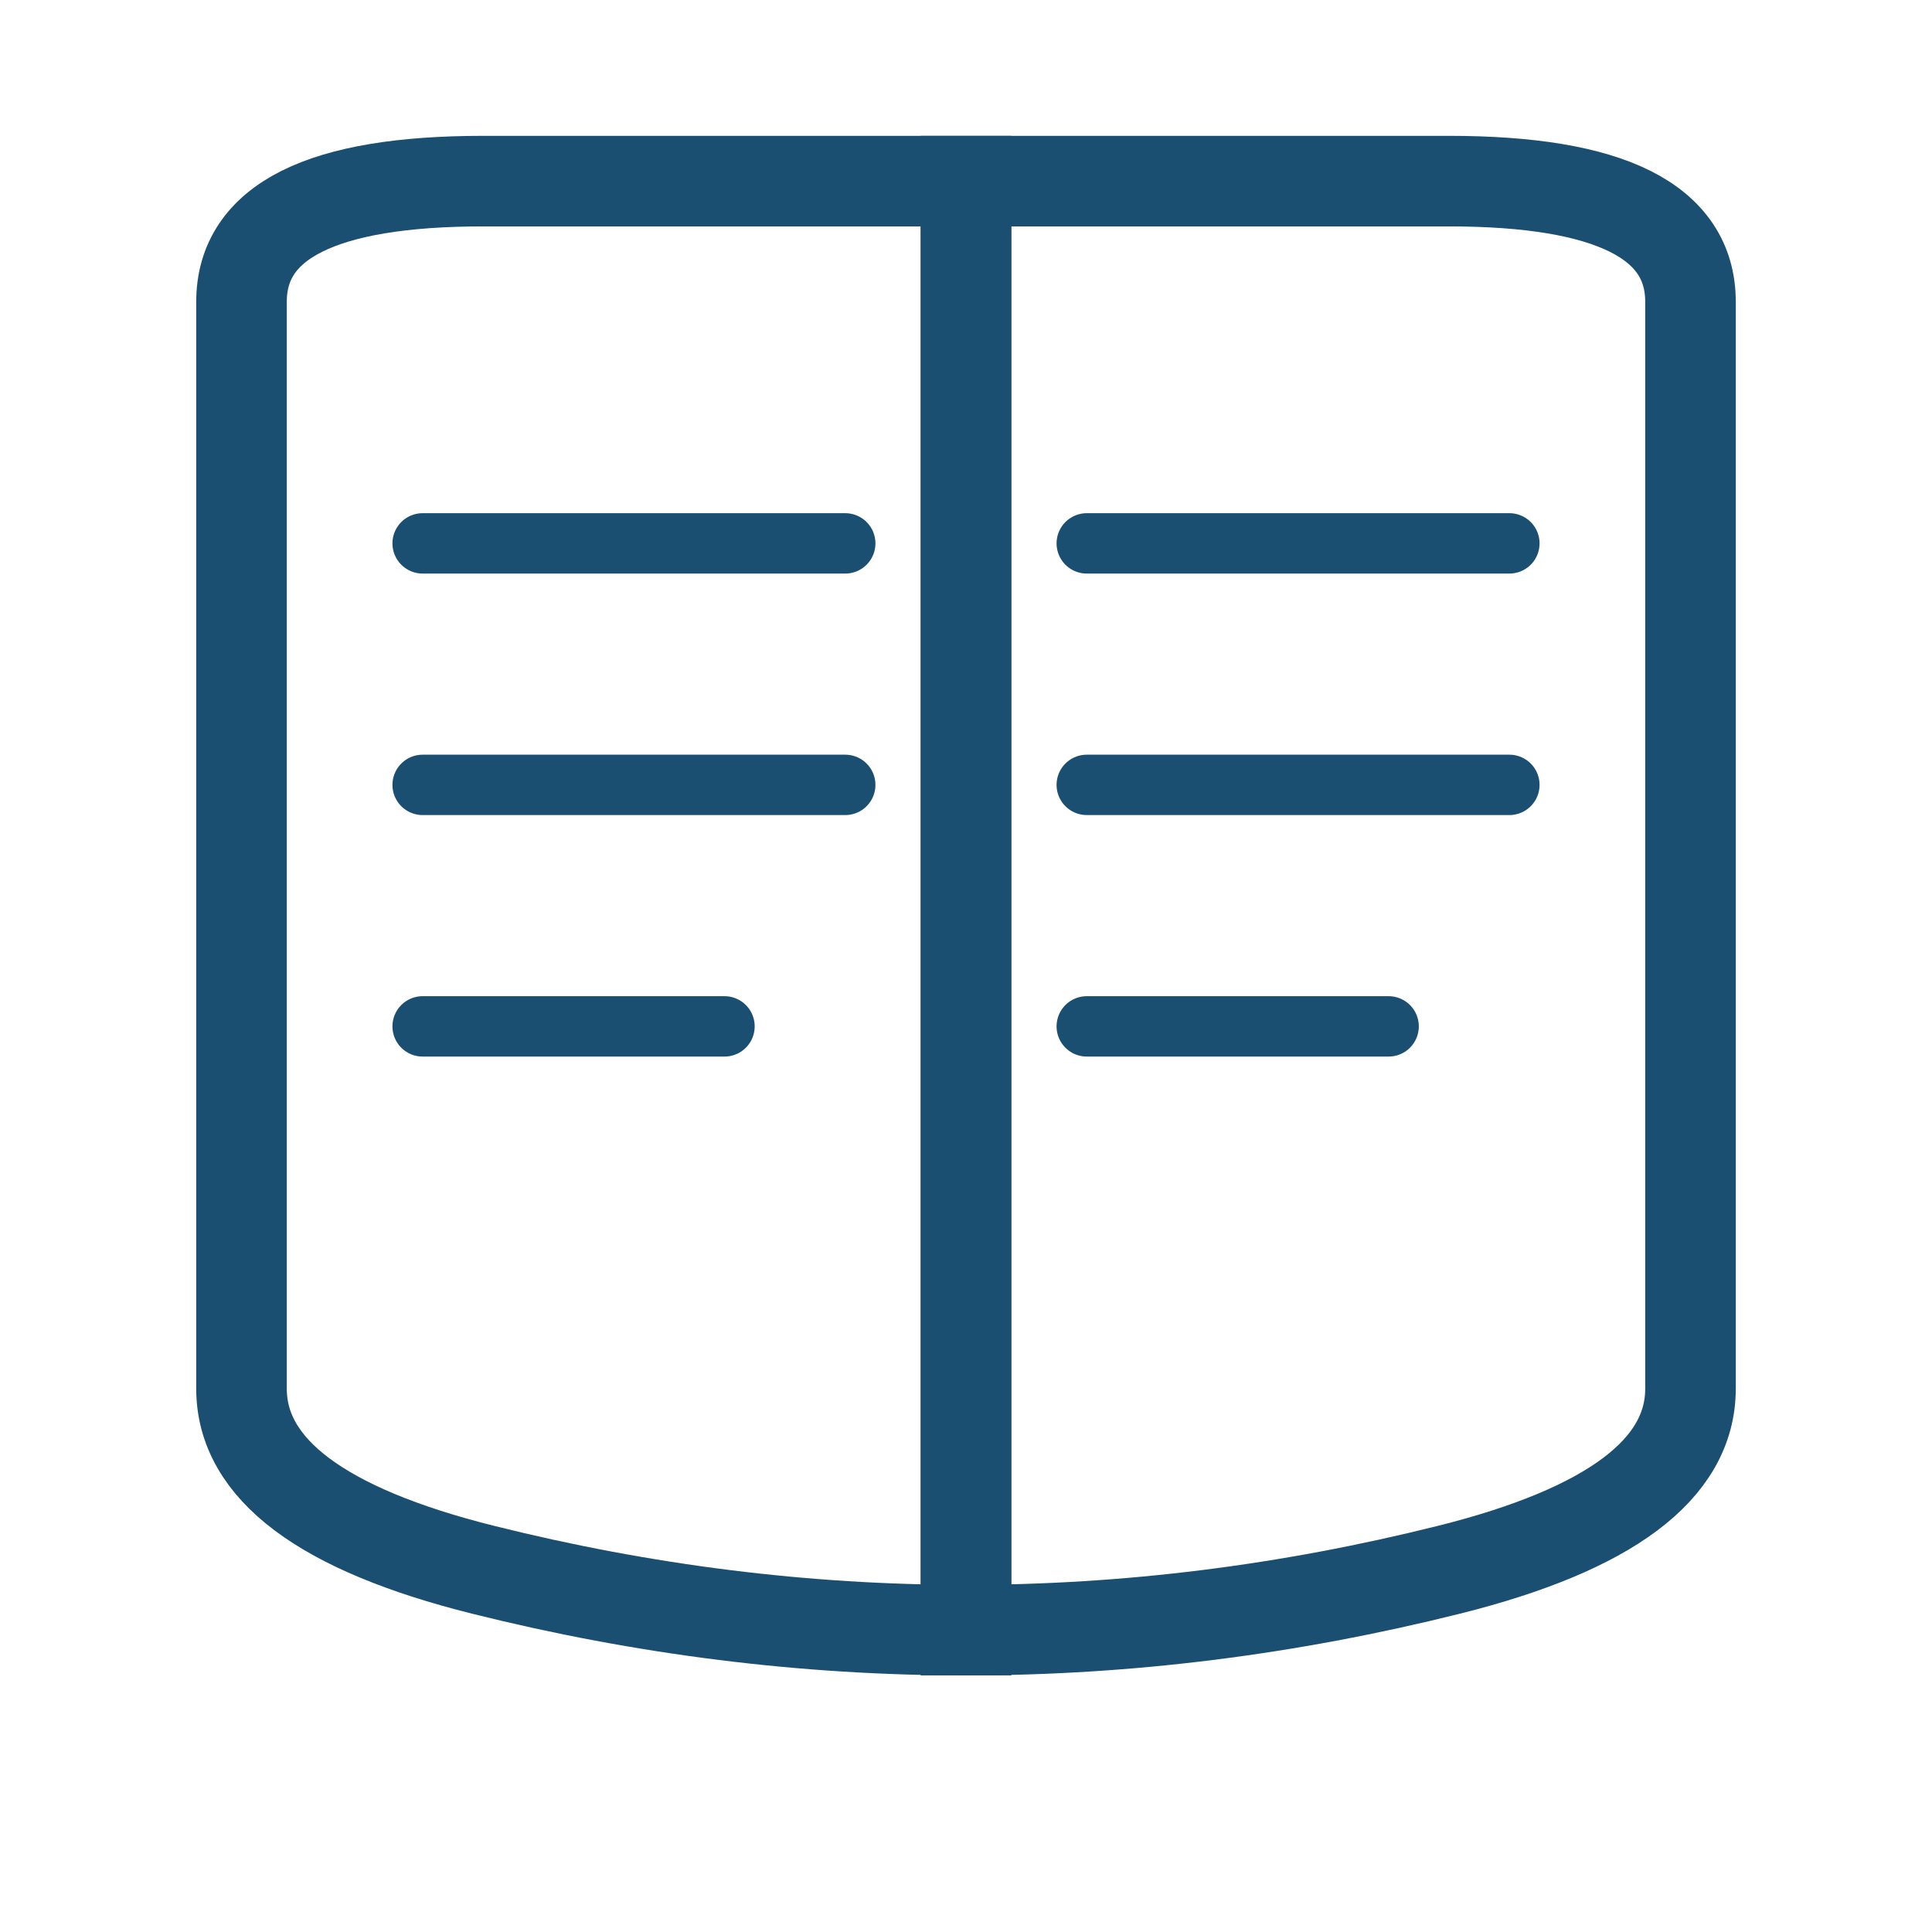
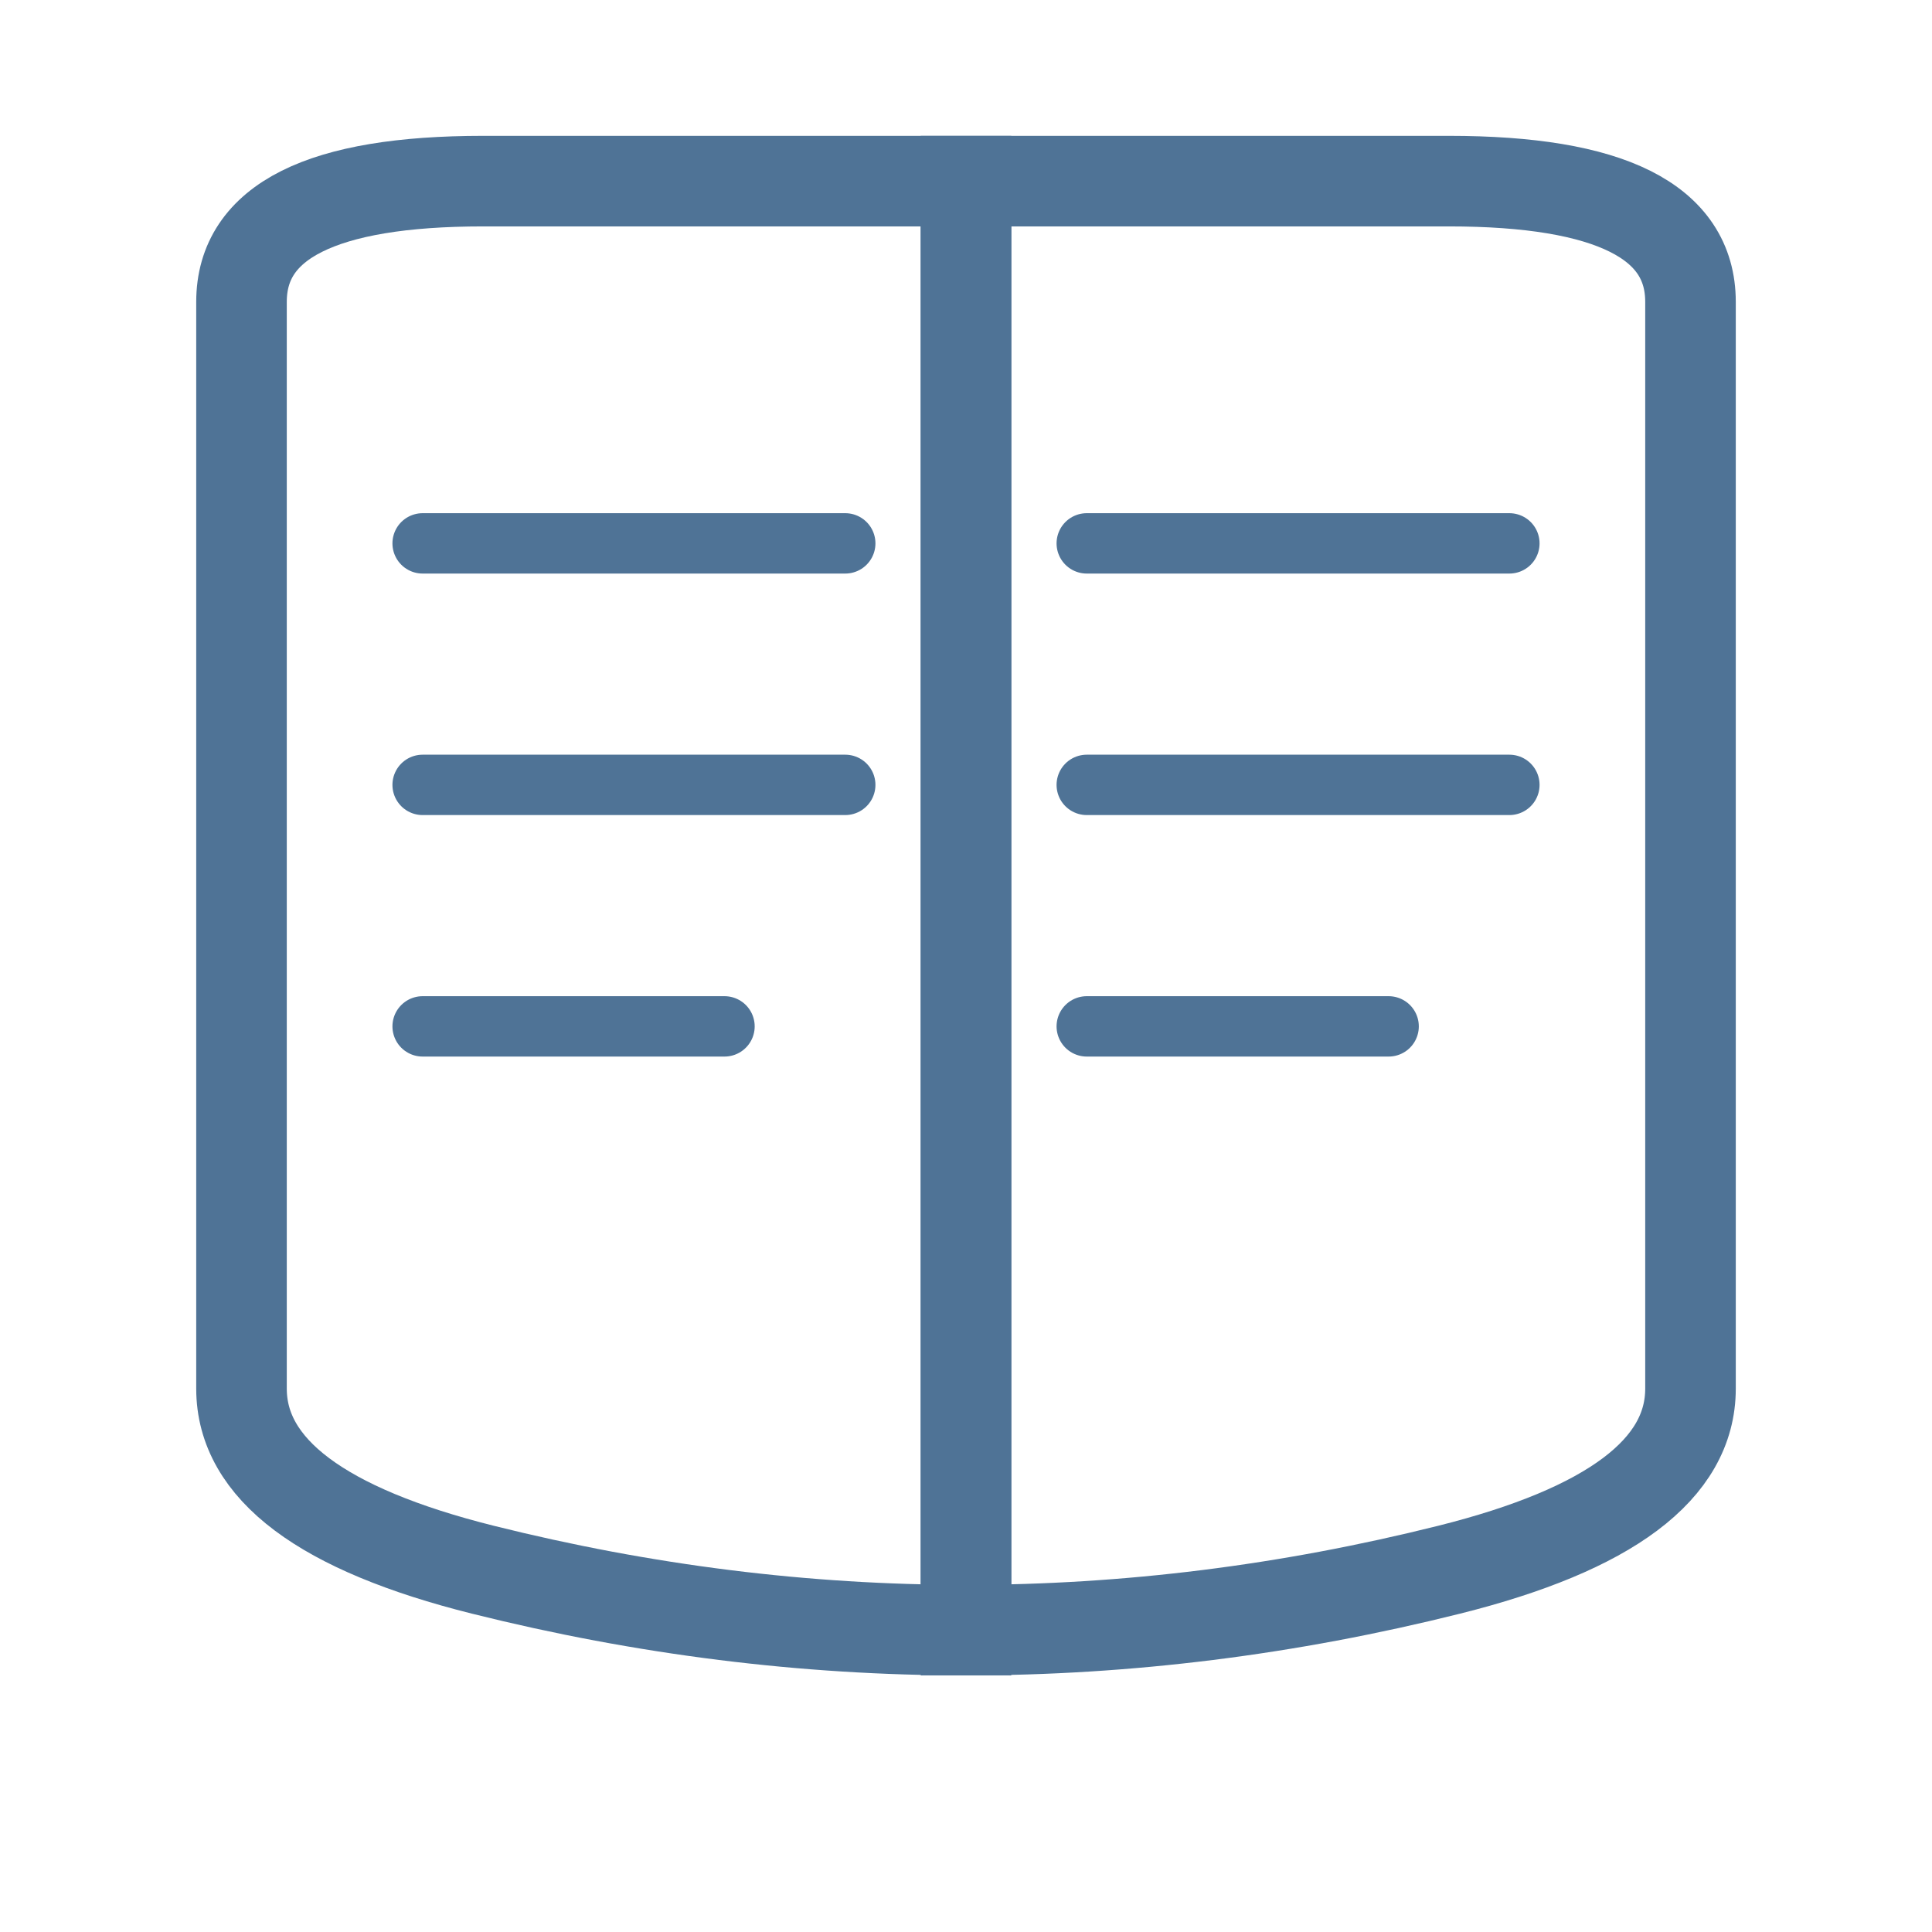
<svg xmlns="http://www.w3.org/2000/svg" width="64" height="64" viewBox="0 0 64 64" fill="none">
-   <path d="M8 10 Q8 6 16 6 L32 6 L32 54 Q24 54 16 52 Q8 50 8 46 Z" stroke="#1B4F72" stroke-width="3" fill="none" />
-   <path d="M56 10 Q56 6 48 6 L32 6 L32 54 Q40 54 48 52 Q56 50 56 46 Z" stroke="#1B4F72" stroke-width="3" fill="none" />
-   <line x1="32" y1="6" x2="32" y2="54" stroke="#1B4F72" stroke-width="2" />
-   <line x1="14" y1="18" x2="28" y2="18" stroke="#1B4F72" stroke-width="2" stroke-linecap="round" />
-   <line x1="14" y1="26" x2="28" y2="26" stroke="#1B4F72" stroke-width="2" stroke-linecap="round" />
-   <line x1="14" y1="34" x2="24" y2="34" stroke="#1B4F72" stroke-width="2" stroke-linecap="round" />
-   <line x1="36" y1="18" x2="50" y2="18" stroke="#1B4F72" stroke-width="2" stroke-linecap="round" />
-   <line x1="36" y1="26" x2="50" y2="26" stroke="#1B4F72" stroke-width="2" stroke-linecap="round" />
-   <line x1="36" y1="34" x2="46" y2="34" stroke="#1B4F72" stroke-width="2" stroke-linecap="round" />
+   <path d="M8 10 Q8 6 16 6 L32 6 L32 54 Q24 54 16 52 Q8 50 8 46 Z" stroke="#4F7396" stroke-width="3" fill="none" />
+   <path d="M56 10 Q56 6 48 6 L32 6 L32 54 Q40 54 48 52 Q56 50 56 46 Z" stroke="#4F7396" stroke-width="3" fill="none" />
+   <line x1="32" y1="6" x2="32" y2="54" stroke="#4F7396" stroke-width="2" />
+   <line x1="14" y1="18" x2="28" y2="18" stroke="#4F7396" stroke-width="2" stroke-linecap="round" />
+   <line x1="14" y1="26" x2="28" y2="26" stroke="#4F7396" stroke-width="2" stroke-linecap="round" />
+   <line x1="14" y1="34" x2="24" y2="34" stroke="#4F7396" stroke-width="2" stroke-linecap="round" />
+   <line x1="36" y1="18" x2="50" y2="18" stroke="#4F7396" stroke-width="2" stroke-linecap="round" />
+   <line x1="36" y1="26" x2="50" y2="26" stroke="#4F7396" stroke-width="2" stroke-linecap="round" />
+   <line x1="36" y1="34" x2="46" y2="34" stroke="#4F7396" stroke-width="2" stroke-linecap="round" />
</svg>
